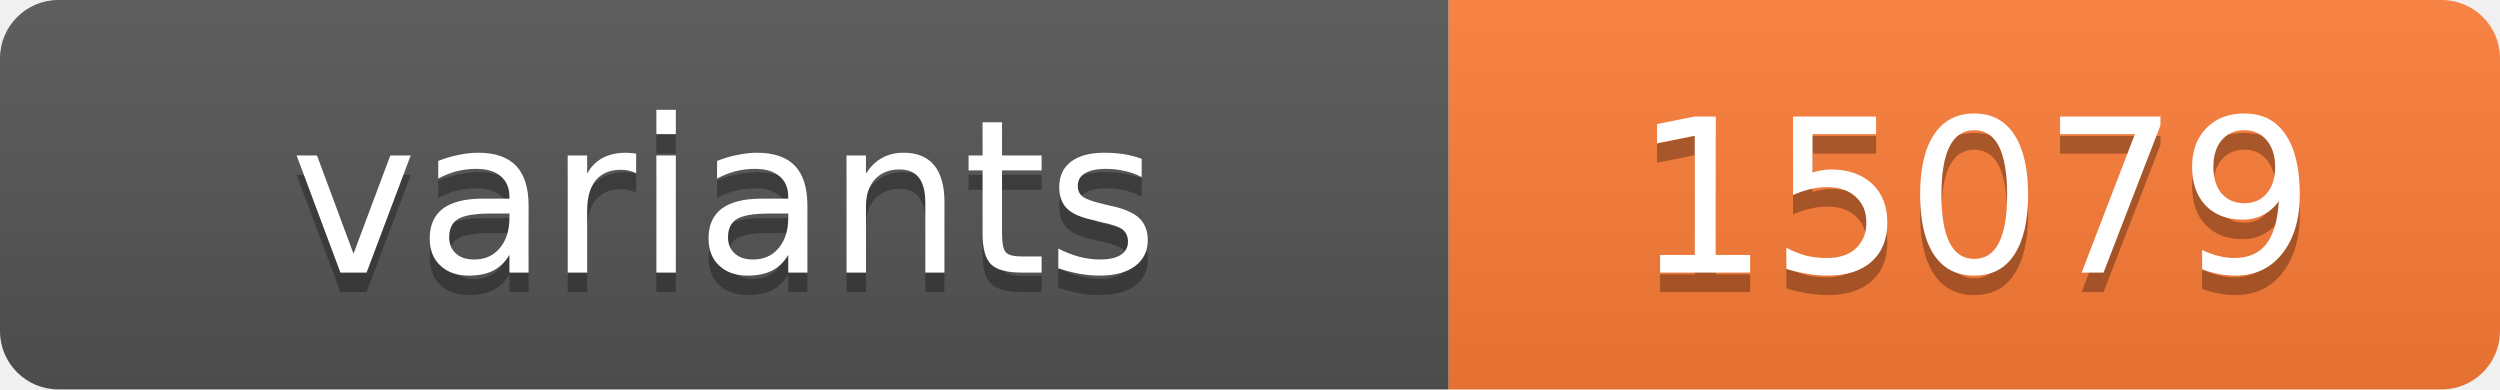
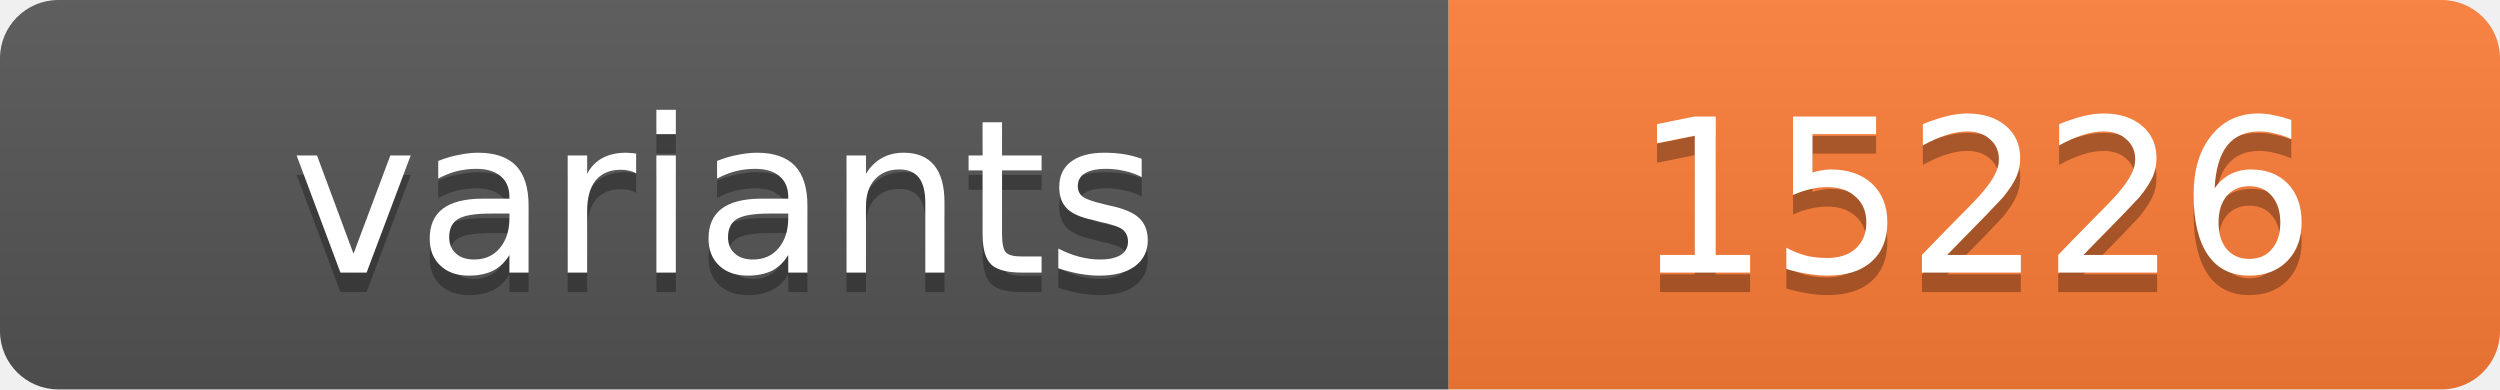
<svg xmlns="http://www.w3.org/2000/svg" width="128.4" height="20">
  <linearGradient id="s" x2="0" y2="100%">
    <stop offset="0" stop-color="#bbb" stop-opacity=".1" />
    <stop offset="1" stop-opacity=".1" />
  </linearGradient>
  <clipPath id="r">
    <rect width="128.4" height="20" rx="3" fill="#fff" />
  </clipPath>
  <g clip-path="url(#r)">
    <rect width="74.4" height="20" fill="#555" />
    <rect x="74.4" width="54.0" height="20" fill="#fe7d37" />
    <rect width="128.4" height="20" fill="url(#s)" />
  </g>
  <g fill="#fff" text-anchor="middle" font-family="Verdana,Geneva,DejaVu Sans,sans-serif" text-rendering="geometricPrecision" font-size="11">
    <text x="37.2" y="15" fill="#010101" fill-opacity=".3">variants</text>
    <text x="37.2" y="14">variants</text>
-     <text x="101.4" y="15" fill="#010101" fill-opacity=".3">15079</text>
-     <text x="101.4" y="14">15079</text>
+     <text x="101.4" y="15" fill="#010101" fill-opacity=".3">15226</text>
+     <text x="101.4" y="14">15226</text>
  </g>
</svg>
